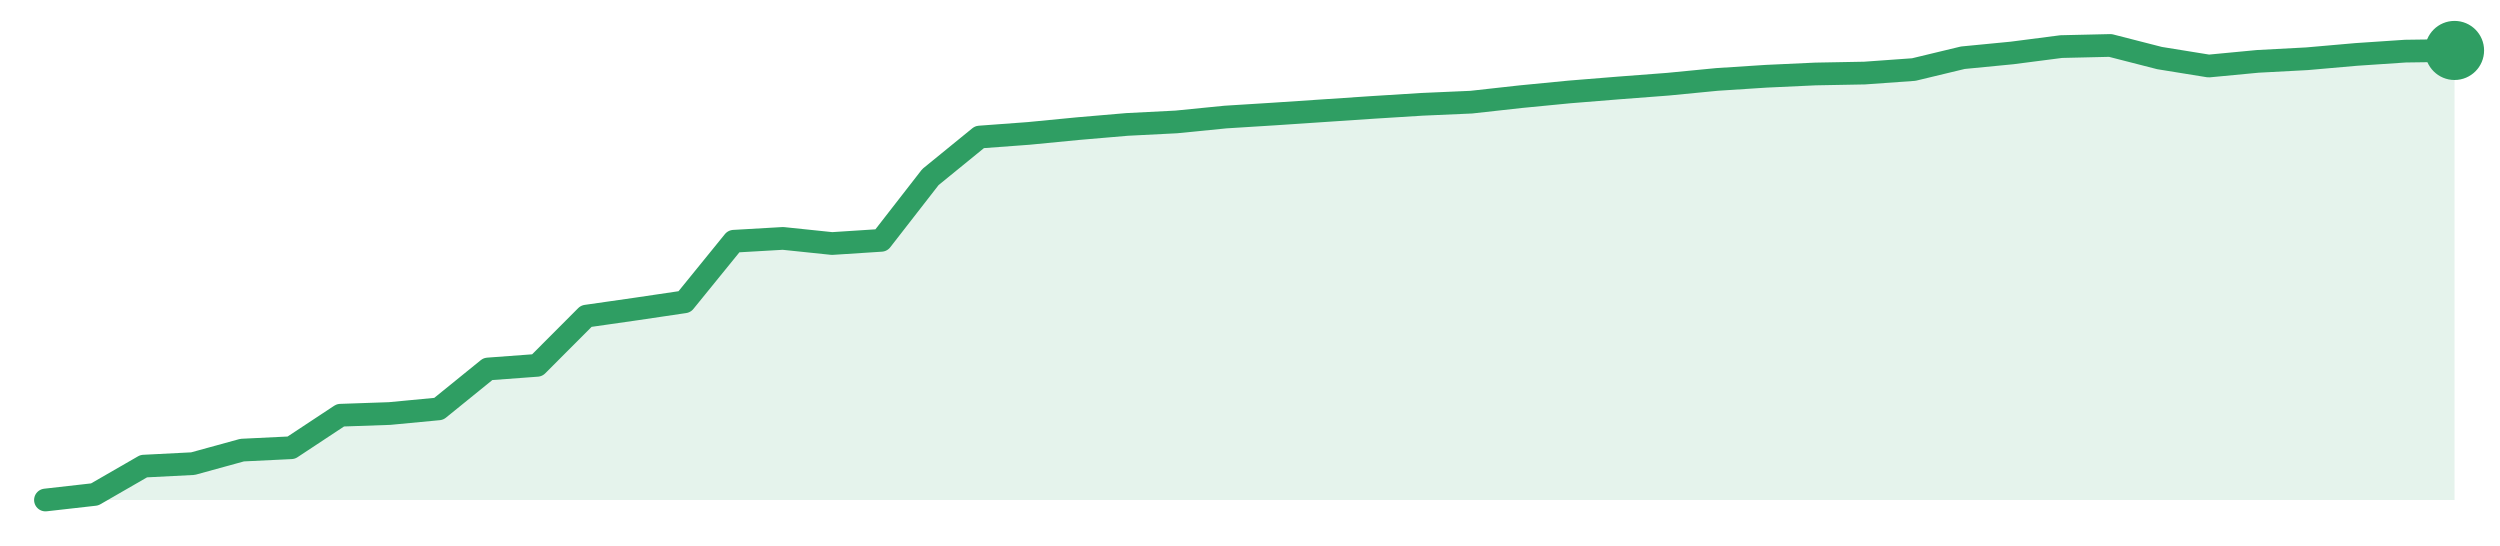
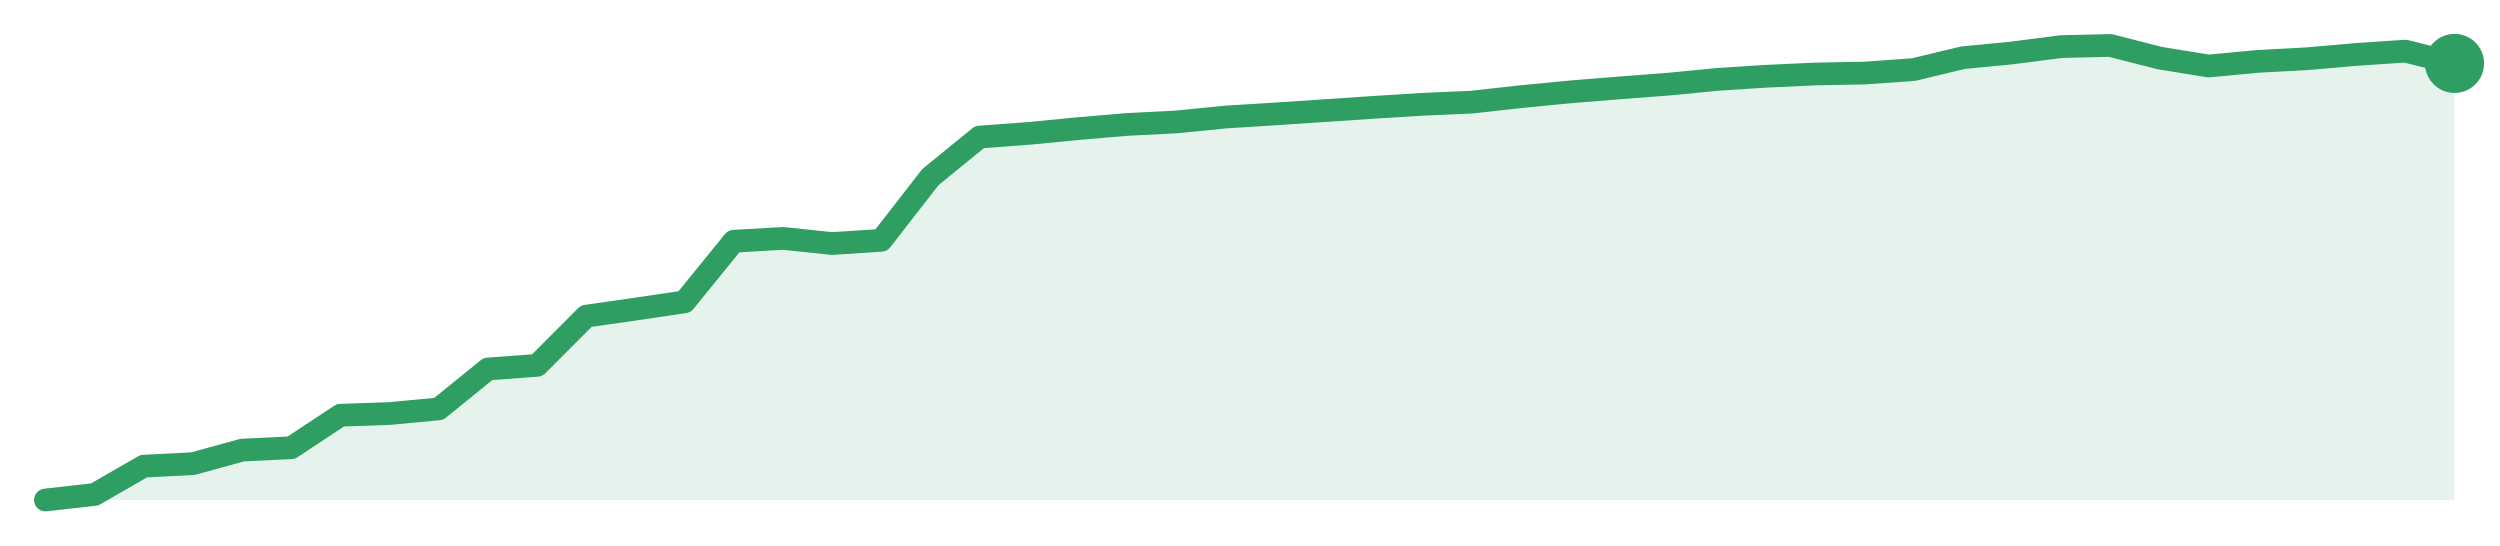
<svg xmlns="http://www.w3.org/2000/svg" width="220" height="48" viewBox="0 0 220 48" role="img" aria-label="trend">
-   <path d="M4.0,44.0 L4.0,44.0 L8.33,43.51 L12.65,41.02 L16.98,40.8 L21.31,39.61 L25.63,39.4 L29.96,36.54 L34.29,36.39 L38.61,35.98 L42.94,32.47 L47.27,32.15 L51.59,27.82 L55.92,27.2 L60.24,26.56 L64.57,21.23 L68.9,20.98 L73.22,21.43 L77.55,21.15 L81.88,15.58 L86.2,12.06 L90.53,11.74 L94.86,11.32 L99.18,10.95 L103.51,10.73 L107.84,10.3 L112.16,10.03 L116.49,9.74 L120.82,9.45 L125.14,9.18 L129.47,8.99 L133.8,8.51 L138.12,8.09 L142.45,7.74 L146.78,7.41 L151.1,6.99 L155.43,6.71 L159.76,6.51 L164.08,6.43 L168.41,6.12 L172.73,5.08 L177.06,4.66 L181.39,4.1 L185.71,4.0 L190.04,5.11 L194.37,5.81 L198.69,5.4 L203.02,5.17 L207.35,4.79 L211.67,4.5 L216.0,4.44 L216.0,44.0 Z" fill="#2f9e631f" />
-   <path d="M4.0,44.0 L8.33,43.51 L12.65,41.02 L16.98,40.8 L21.31,39.61 L25.63,39.4 L29.96,36.54 L34.29,36.39 L38.61,35.98 L42.94,32.47 L47.27,32.15 L51.59,27.82 L55.92,27.2 L60.24,26.56 L64.57,21.23 L68.9,20.98 L73.22,21.43 L77.55,21.15 L81.88,15.58 L86.2,12.06 L90.53,11.74 L94.86,11.32 L99.18,10.95 L103.51,10.73 L107.84,10.3 L112.16,10.03 L116.49,9.74 L120.82,9.45 L125.14,9.18 L129.47,8.99 L133.8,8.51 L138.12,8.09 L142.45,7.74 L146.78,7.41 L151.1,6.99 L155.43,6.71 L159.76,6.51 L164.08,6.43 L168.41,6.12 L172.73,5.08 L177.06,4.66 L181.39,4.1 L185.71,4.0 L190.04,5.11 L194.37,5.81 L198.69,5.4 L203.02,5.17 L207.35,4.79 L211.67,4.5 L216.0,4.44" fill="none" stroke="#2f9e63" stroke-width="2" stroke-linejoin="round" stroke-linecap="round" />
-   <circle cx="216.0" cy="4.44" r="2.6" fill="#2f9e63" />
+   <path d="M4.0,44.0 L4.0,44.0 L8.33,43.51 L12.65,41.02 L16.98,40.8 L21.31,39.61 L25.63,39.4 L29.96,36.54 L34.29,36.39 L38.61,35.98 L42.94,32.47 L47.27,32.15 L51.59,27.82 L55.92,27.2 L60.24,26.56 L64.57,21.23 L68.9,20.98 L73.22,21.43 L77.55,21.15 L81.88,15.58 L86.2,12.06 L90.53,11.74 L94.86,11.32 L99.18,10.95 L103.51,10.73 L107.84,10.3 L112.16,10.03 L116.49,9.74 L120.82,9.45 L125.14,9.18 L129.47,8.99 L133.8,8.51 L138.12,8.09 L142.45,7.74 L146.78,7.41 L151.1,6.99 L155.43,6.71 L159.76,6.51 L164.08,6.43 L168.41,6.12 L172.73,5.08 L177.06,4.66 L181.39,4.1 L185.71,4.0 L190.04,5.11 L194.37,5.81 L198.69,5.4 L203.02,5.17 L207.35,4.79 L211.67,4.5 L216.0,5.58 L216.0,44.0 Z" fill="#2f9e631f" />
+   <path d="M4.0,44.0 L8.33,43.51 L12.65,41.02 L16.98,40.8 L21.31,39.61 L25.63,39.4 L29.96,36.54 L34.29,36.39 L38.61,35.98 L42.94,32.47 L47.27,32.15 L51.59,27.82 L55.92,27.2 L60.24,26.56 L64.57,21.23 L68.9,20.98 L73.22,21.43 L77.55,21.15 L81.88,15.58 L86.2,12.06 L90.53,11.74 L94.86,11.32 L99.18,10.95 L103.51,10.73 L107.84,10.3 L112.16,10.03 L116.49,9.74 L120.82,9.45 L125.14,9.18 L129.47,8.99 L133.8,8.51 L138.12,8.09 L142.45,7.74 L146.78,7.41 L151.1,6.99 L155.43,6.71 L159.76,6.51 L164.08,6.43 L168.41,6.12 L172.73,5.08 L177.06,4.66 L181.39,4.1 L185.71,4.0 L190.04,5.11 L194.37,5.81 L198.69,5.4 L203.02,5.17 L207.35,4.79 L211.67,4.5 L216.0,5.58" fill="none" stroke="#2f9e63" stroke-width="2" stroke-linejoin="round" stroke-linecap="round" />
+   <circle cx="216.0" cy="5.58" r="2.6" fill="#2f9e63" />
</svg>
